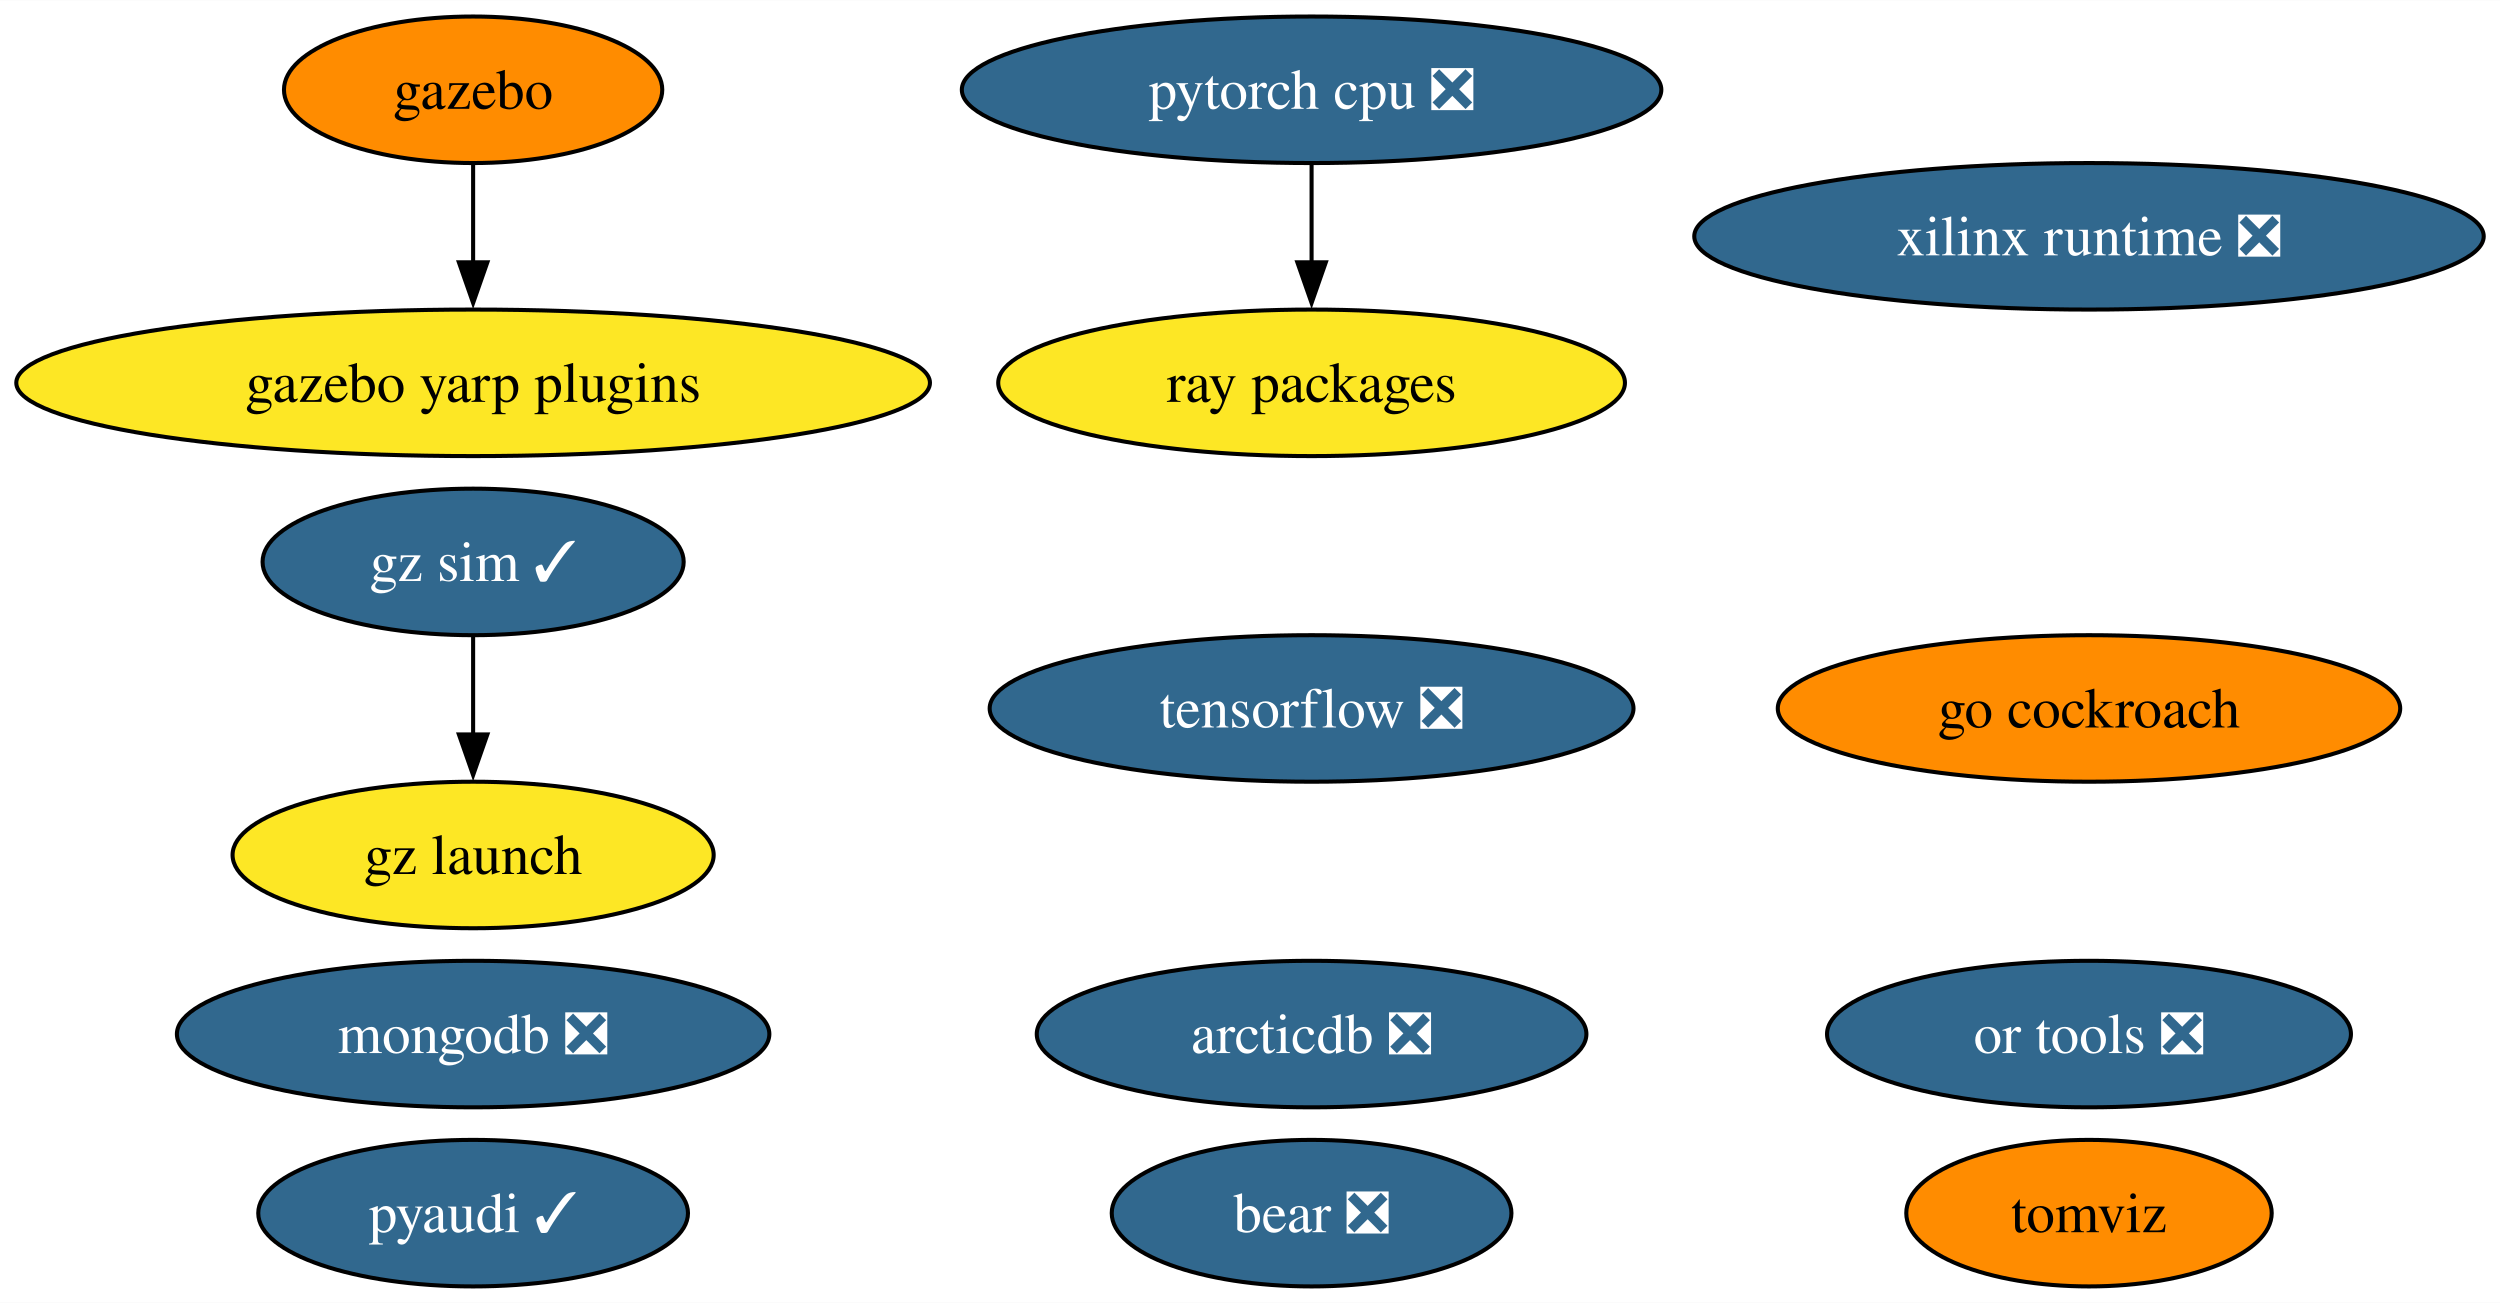
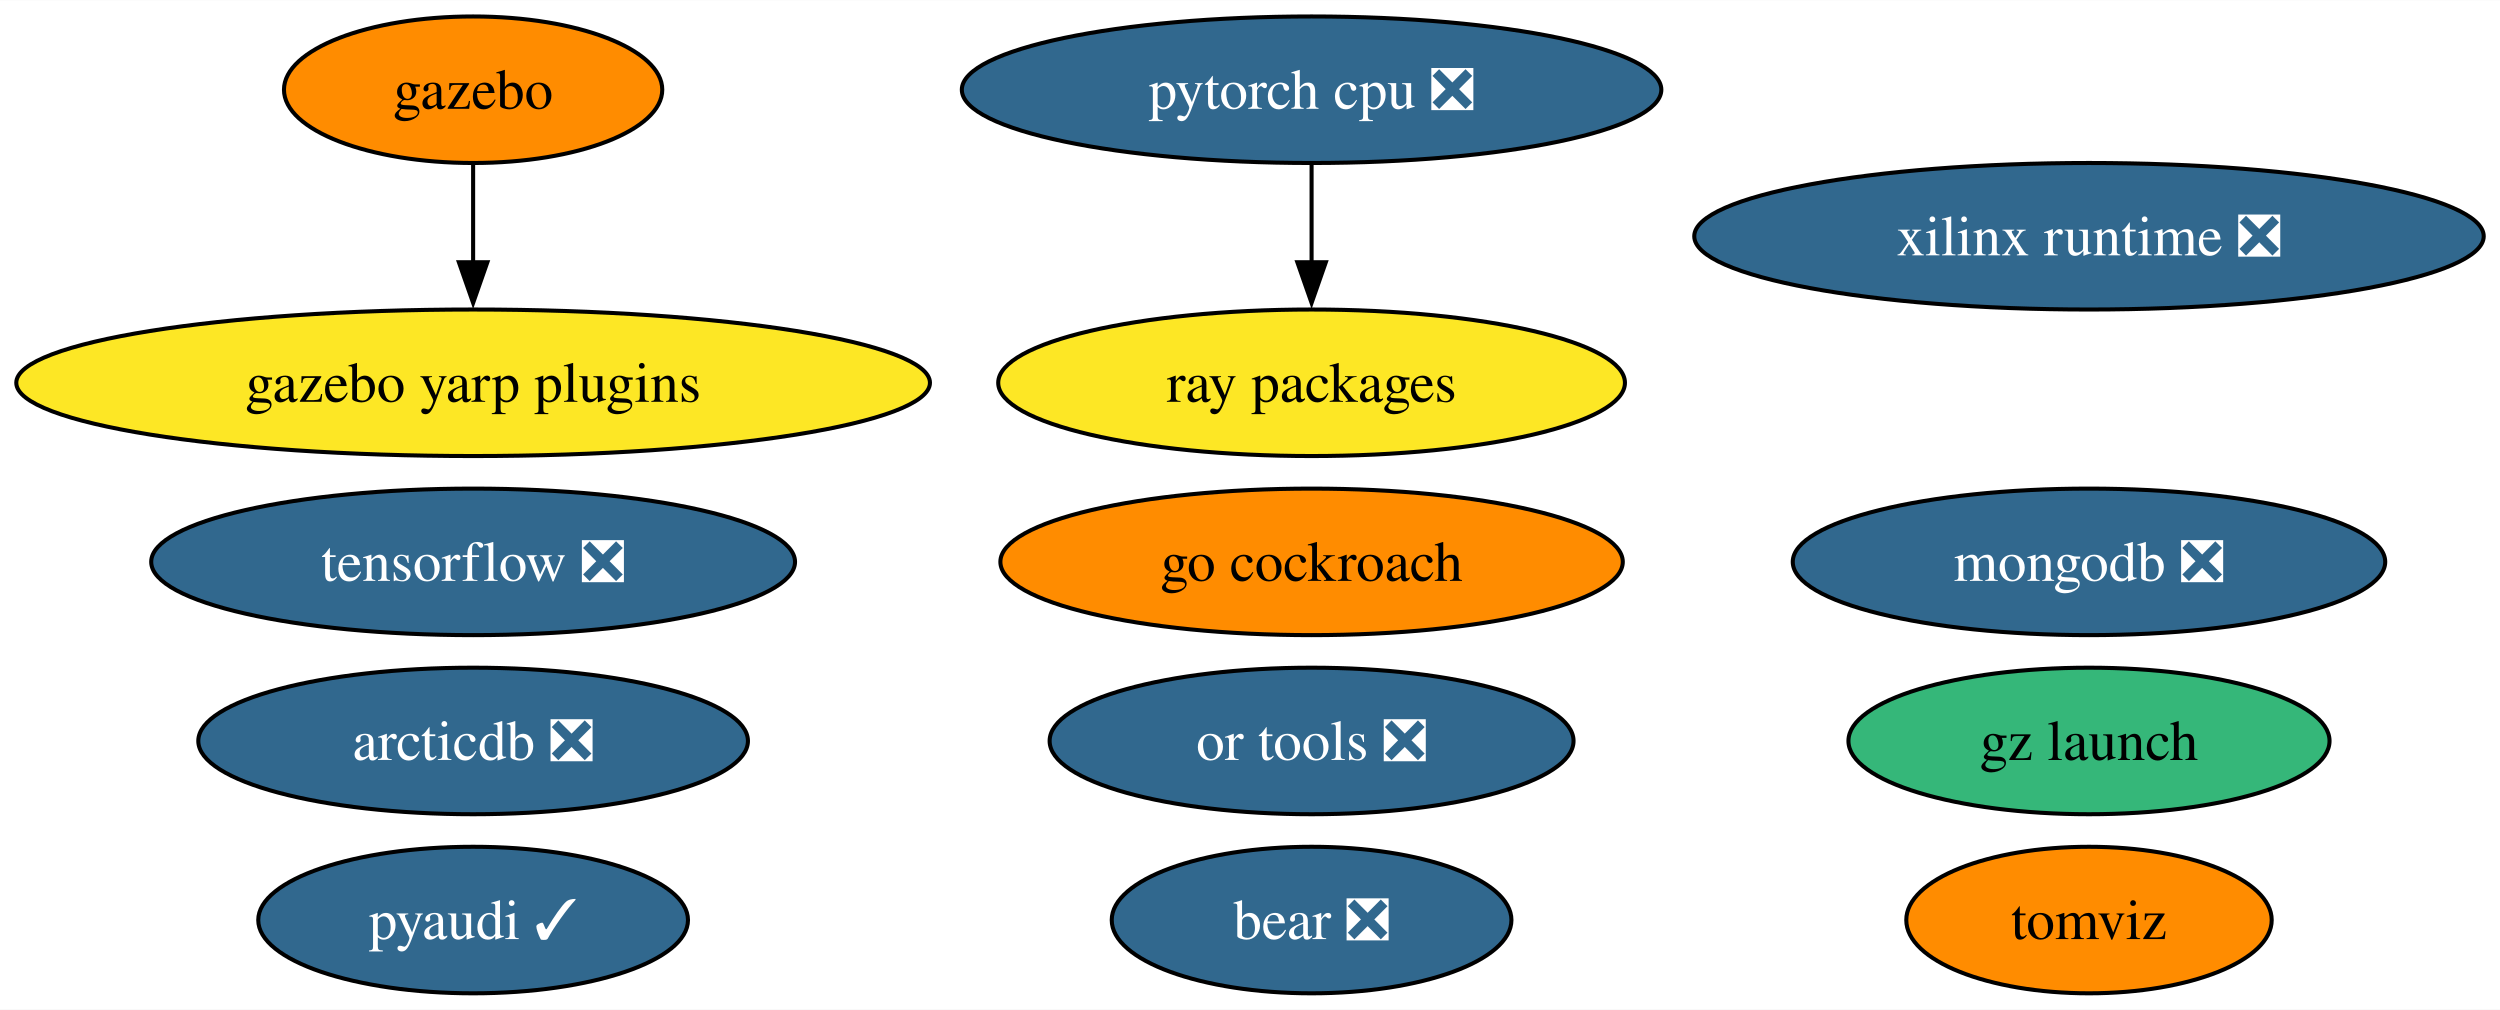
- <svg xmlns="http://www.w3.org/2000/svg" xmlns:xlink="http://www.w3.org/1999/xlink" width="614pt" height="320pt" viewBox="0.00 0.00 614.22 320.00">
-   <g id="graph0" class="graph" transform="scale(1 1) rotate(0) translate(4 316)">
-     <polygon fill="white" stroke="none" points="-4,4 -4,-316 610.22,-316 610.22,4 -4,4" />
+ <svg xmlns="http://www.w3.org/2000/svg" xmlns:xlink="http://www.w3.org/1999/xlink" width="614pt" height="248pt" viewBox="0.00 0.00 614.22 248.00">
+   <g id="graph0" class="graph" transform="scale(1 1) rotate(0) translate(4 244)">
+     <polygon fill="white" stroke="none" points="-4,4 -4,-244 610.22,-244 610.22,4 -4,4" />
    <g id="node1" class="node">
      <g id="a_node1">
        <a xlink:href="https://github.com/conda-forge/pyaudi-feedstock/pull/38" xlink:title="pyaudi ✓">
          <ellipse fill="#31688e" stroke="black" cx="112.24" cy="-18" rx="52.79" ry="18" />
          <text text-anchor="middle" x="112.24" y="-13.32" font-family="Times,serif" font-size="14.00" fill="white">pyaudi ✓</text>
        </a>
      </g>
    </g>
    <g id="node2" class="node">
      <g id="a_node2">
        <a xlink:href="https://github.com/conda-forge/tensorflow-feedstock/pull/372" xlink:title="tensorflow ❎">
-           <ellipse fill="#31688e" stroke="black" cx="318.24" cy="-142" rx="79.09" ry="18" />
-           <text text-anchor="middle" x="318.24" y="-137.32" font-family="Times,serif" font-size="14.00" fill="white">tensorflow ❎</text>
+           <ellipse fill="#31688e" stroke="black" cx="112.24" cy="-106" rx="79.09" ry="18" />
+           <text text-anchor="middle" x="112.24" y="-101.33" font-family="Times,serif" font-size="14.00" fill="white">tensorflow ❎</text>
        </a>
      </g>
    </g>
    <g id="node3" class="node">
      <g id="a_node3">
        <a xlink:href="https://github.com/conda-forge/pytorch-cpu-feedstock/pull/221" xlink:title="pytorch cpu ❎">
-           <ellipse fill="#31688e" stroke="black" cx="318.24" cy="-294" rx="85.93" ry="18" />
-           <text text-anchor="middle" x="318.24" y="-289.32" font-family="Times,serif" font-size="14.00" fill="white">pytorch cpu ❎</text>
+           <ellipse fill="#31688e" stroke="black" cx="318.24" cy="-222" rx="85.93" ry="18" />
+           <text text-anchor="middle" x="318.24" y="-217.32" font-family="Times,serif" font-size="14.00" fill="white">pytorch cpu ❎</text>
        </a>
      </g>
    </g>
    <g id="node7" class="node">
      <g id="a_node7">
        <a xlink:href="https://github.com/conda-forge/ray-packages-feedstock" xlink:title="ray packages">
-           <ellipse fill="#fde725" stroke="black" cx="318.24" cy="-222" rx="76.99" ry="18" />
-           <text text-anchor="middle" x="318.24" y="-217.32" font-family="Times,serif" font-size="14.00">ray packages</text>
+           <ellipse fill="#fde725" stroke="black" cx="318.24" cy="-150" rx="76.99" ry="18" />
+           <text text-anchor="middle" x="318.24" y="-145.32" font-family="Times,serif" font-size="14.00">ray packages</text>
        </a>
      </g>
    </g>
    <g id="edge1" class="edge">
-       <path fill="none" stroke="black" d="M318.24,-275.7C318.24,-268.41 318.24,-259.73 318.24,-251.54" />
-       <polygon fill="black" stroke="black" points="321.74,-251.62 318.24,-241.62 314.74,-251.62 321.74,-251.62" />
+       <path fill="none" stroke="black" d="M318.24,-203.7C318.24,-196.41 318.24,-187.73 318.24,-179.54" />
+       <polygon fill="black" stroke="black" points="321.74,-179.62 318.24,-169.62 314.74,-179.62 321.74,-179.62" />
    </g>
    <g id="node4" class="node">
      <g id="a_node4">
        <a xlink:href="https://github.com/conda-forge/mongodb-feedstock/pull/84" xlink:title="mongodb ❎">
-           <ellipse fill="#31688e" stroke="black" cx="112.24" cy="-62" rx="72.78" ry="18" />
-           <text text-anchor="middle" x="112.24" y="-57.33" font-family="Times,serif" font-size="14.00" fill="white">mongodb ❎</text>
+           <ellipse fill="#31688e" stroke="black" cx="509.24" cy="-106" rx="72.78" ry="18" />
+           <text text-anchor="middle" x="509.24" y="-101.33" font-family="Times,serif" font-size="14.00" fill="white">mongodb ❎</text>
        </a>
      </g>
    </g>
    <g id="node5" class="node">
      <g id="a_node5">
        <a xlink:href="https://github.com/conda-forge/gazebo-feedstock" xlink:title="gazebo">
-           <ellipse fill="#ff8c00" stroke="black" cx="112.24" cy="-294" rx="46.47" ry="18" />
-           <text text-anchor="middle" x="112.24" y="-289.32" font-family="Times,serif" font-size="14.00">gazebo</text>
+           <ellipse fill="#ff8c00" stroke="black" cx="112.24" cy="-222" rx="46.47" ry="18" />
+           <text text-anchor="middle" x="112.24" y="-217.32" font-family="Times,serif" font-size="14.00">gazebo</text>
        </a>
      </g>
    </g>
-     <g id="node14" class="node">
-       <g id="a_node14">
+     <g id="node13" class="node">
+       <g id="a_node13">
        <a xlink:href="https://github.com/conda-forge/gazebo-yarp-plugins-feedstock" xlink:title="gazebo yarp plugins">
-           <ellipse fill="#fde725" stroke="black" cx="112.24" cy="-222" rx="112.24" ry="18" />
-           <text text-anchor="middle" x="112.24" y="-217.32" font-family="Times,serif" font-size="14.00">gazebo yarp plugins</text>
+           <ellipse fill="#fde725" stroke="black" cx="112.24" cy="-150" rx="112.24" ry="18" />
+           <text text-anchor="middle" x="112.24" y="-145.32" font-family="Times,serif" font-size="14.00">gazebo yarp plugins</text>
        </a>
      </g>
    </g>
    <g id="edge2" class="edge">
-       <path fill="none" stroke="black" d="M112.24,-275.7C112.24,-268.41 112.24,-259.73 112.24,-251.54" />
-       <polygon fill="black" stroke="black" points="115.74,-251.62 112.24,-241.62 108.74,-251.62 115.74,-251.62" />
+       <path fill="none" stroke="black" d="M112.24,-203.7C112.24,-196.41 112.24,-187.73 112.24,-179.54" />
+       <polygon fill="black" stroke="black" points="115.74,-179.62 112.24,-169.62 108.74,-179.62 115.74,-179.62" />
    </g>
    <g id="node6" class="node">
      <g id="a_node6">
        <a xlink:href="https://github.com/conda-forge/go-cockroach-feedstock" xlink:title="go cockroach">
-           <ellipse fill="#ff8c00" stroke="black" cx="509.24" cy="-142" rx="76.46" ry="18" />
-           <text text-anchor="middle" x="509.24" y="-137.32" font-family="Times,serif" font-size="14.00">go cockroach</text>
+           <ellipse fill="#ff8c00" stroke="black" cx="318.24" cy="-106" rx="76.46" ry="18" />
+           <text text-anchor="middle" x="318.24" y="-101.33" font-family="Times,serif" font-size="14.00">go cockroach</text>
        </a>
      </g>
    </g>
    <g id="node8" class="node">
      <g id="a_node8">
        <a xlink:href="https://github.com/conda-forge/tomviz-feedstock" xlink:title="tomviz">
          <ellipse fill="#ff8c00" stroke="black" cx="509.24" cy="-18" rx="44.89" ry="18" />
          <text text-anchor="middle" x="509.24" y="-13.32" font-family="Times,serif" font-size="14.00">tomviz</text>
        </a>
      </g>
    </g>
    <g id="node9" class="node">
      <g id="a_node9">
        <a xlink:href="https://github.com/conda-forge/or-tools-feedstock/pull/55" xlink:title="or tools ❎">
-           <ellipse fill="#31688e" stroke="black" cx="509.24" cy="-62" rx="64.36" ry="18" />
-           <text text-anchor="middle" x="509.24" y="-57.33" font-family="Times,serif" font-size="14.00" fill="white">or tools ❎</text>
+           <ellipse fill="#31688e" stroke="black" cx="318.24" cy="-62" rx="64.36" ry="18" />
+           <text text-anchor="middle" x="318.24" y="-57.33" font-family="Times,serif" font-size="14.00" fill="white">or tools ❎</text>
        </a>
      </g>
    </g>
    <g id="node10" class="node">
      <g id="a_node10">
        <a xlink:href="https://github.com/conda-forge/bear-feedstock/pull/44" xlink:title="bear ❎">
          <ellipse fill="#31688e" stroke="black" cx="318.24" cy="-18" rx="49.1" ry="18" />
          <text text-anchor="middle" x="318.24" y="-13.32" font-family="Times,serif" font-size="14.00" fill="white">bear ❎</text>
        </a>
      </g>
    </g>
    <g id="node11" class="node">
      <g id="a_node11">
        <a xlink:href="https://github.com/conda-forge/xilinx-runtime-feedstock/pull/31" xlink:title="xilinx runtime ❎">
-           <ellipse fill="#31688e" stroke="black" cx="509.24" cy="-258" rx="96.98" ry="18" />
-           <text text-anchor="middle" x="509.24" y="-253.32" font-family="Times,serif" font-size="14.00" fill="white">xilinx runtime ❎</text>
+           <ellipse fill="#31688e" stroke="black" cx="509.24" cy="-186" rx="96.98" ry="18" />
+           <text text-anchor="middle" x="509.24" y="-181.32" font-family="Times,serif" font-size="14.00" fill="white">xilinx runtime ❎</text>
        </a>
      </g>
    </g>
    <g id="node12" class="node">
      <g id="a_node12">
-         <a xlink:href="https://github.com/conda-forge/gz-sim-feedstock/pull/48" xlink:title="gz sim ✓">
-           <ellipse fill="#31688e" stroke="black" cx="112.24" cy="-178" rx="51.73" ry="18" />
-           <text text-anchor="middle" x="112.24" y="-173.32" font-family="Times,serif" font-size="14.00" fill="white">gz sim ✓</text>
+         <a xlink:href="https://github.com/conda-forge/gz-launch-feedstock" xlink:title="gz launch">
+           <ellipse fill="#35b779" stroke="black" cx="509.24" cy="-62" rx="59.1" ry="18" />
+           <text text-anchor="middle" x="509.24" y="-57.33" font-family="Times,serif" font-size="14.00">gz launch</text>
        </a>
      </g>
    </g>
-     <g id="node13" class="node">
-       <g id="a_node13">
-         <a xlink:href="https://github.com/conda-forge/gz-launch-feedstock" xlink:title="gz launch">
-           <ellipse fill="#fde725" stroke="black" cx="112.24" cy="-106" rx="59.1" ry="18" />
-           <text text-anchor="middle" x="112.24" y="-101.33" font-family="Times,serif" font-size="14.00">gz launch</text>
-         </a>
-       </g>
-     </g>
-     <g id="edge3" class="edge">
-       <path fill="none" stroke="black" d="M112.24,-159.7C112.24,-152.41 112.24,-143.73 112.24,-135.54" />
-       <polygon fill="black" stroke="black" points="115.74,-135.62 112.24,-125.62 108.74,-135.62 115.74,-135.62" />
-     </g>
-     <g id="node15" class="node">
-       <g id="a_node15">
+     <g id="node14" class="node">
+       <g id="a_node14">
        <a xlink:href="https://github.com/conda-forge/arcticdb-feedstock/pull/177" xlink:title="arcticdb ❎">
-           <ellipse fill="#31688e" stroke="black" cx="318.24" cy="-62" rx="67.52" ry="18" />
-           <text text-anchor="middle" x="318.24" y="-57.33" font-family="Times,serif" font-size="14.00" fill="white">arcticdb ❎</text>
+           <ellipse fill="#31688e" stroke="black" cx="112.24" cy="-62" rx="67.52" ry="18" />
+           <text text-anchor="middle" x="112.24" y="-57.33" font-family="Times,serif" font-size="14.00" fill="white">arcticdb ❎</text>
        </a>
      </g>
    </g>
  </g>
</svg>
